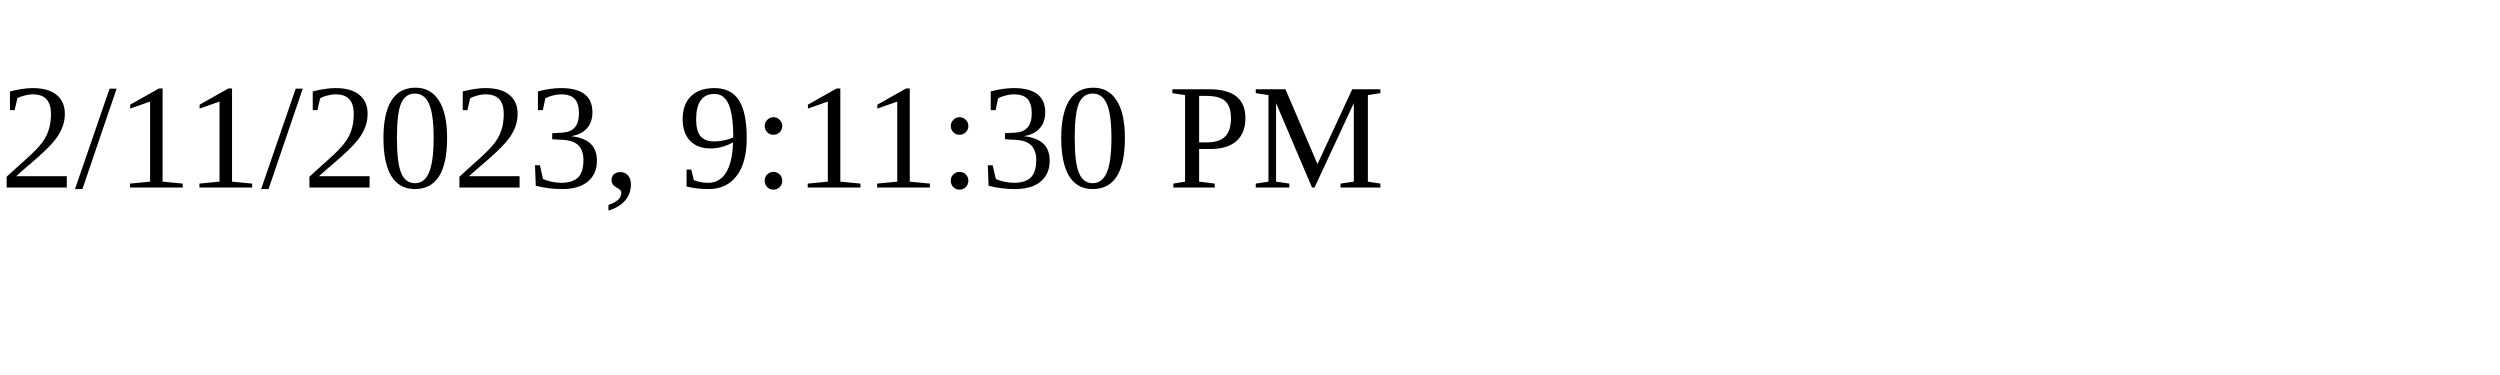
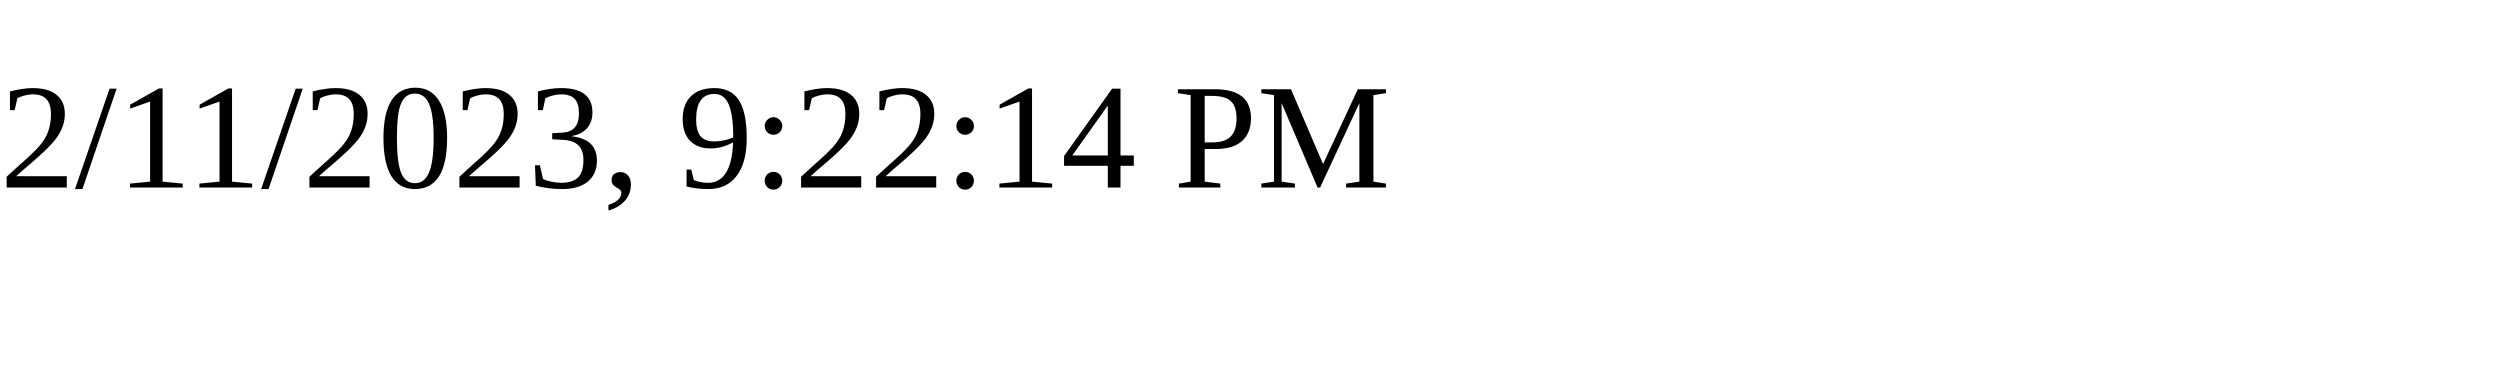
<svg xmlns="http://www.w3.org/2000/svg" height="30" width="200">
-   <text x="0" y="15">2/11/2023, 9:11:30 PM</text>
+   <text x="0" y="15">2/11/2023, 9:22:14 PM</text>
</svg>
